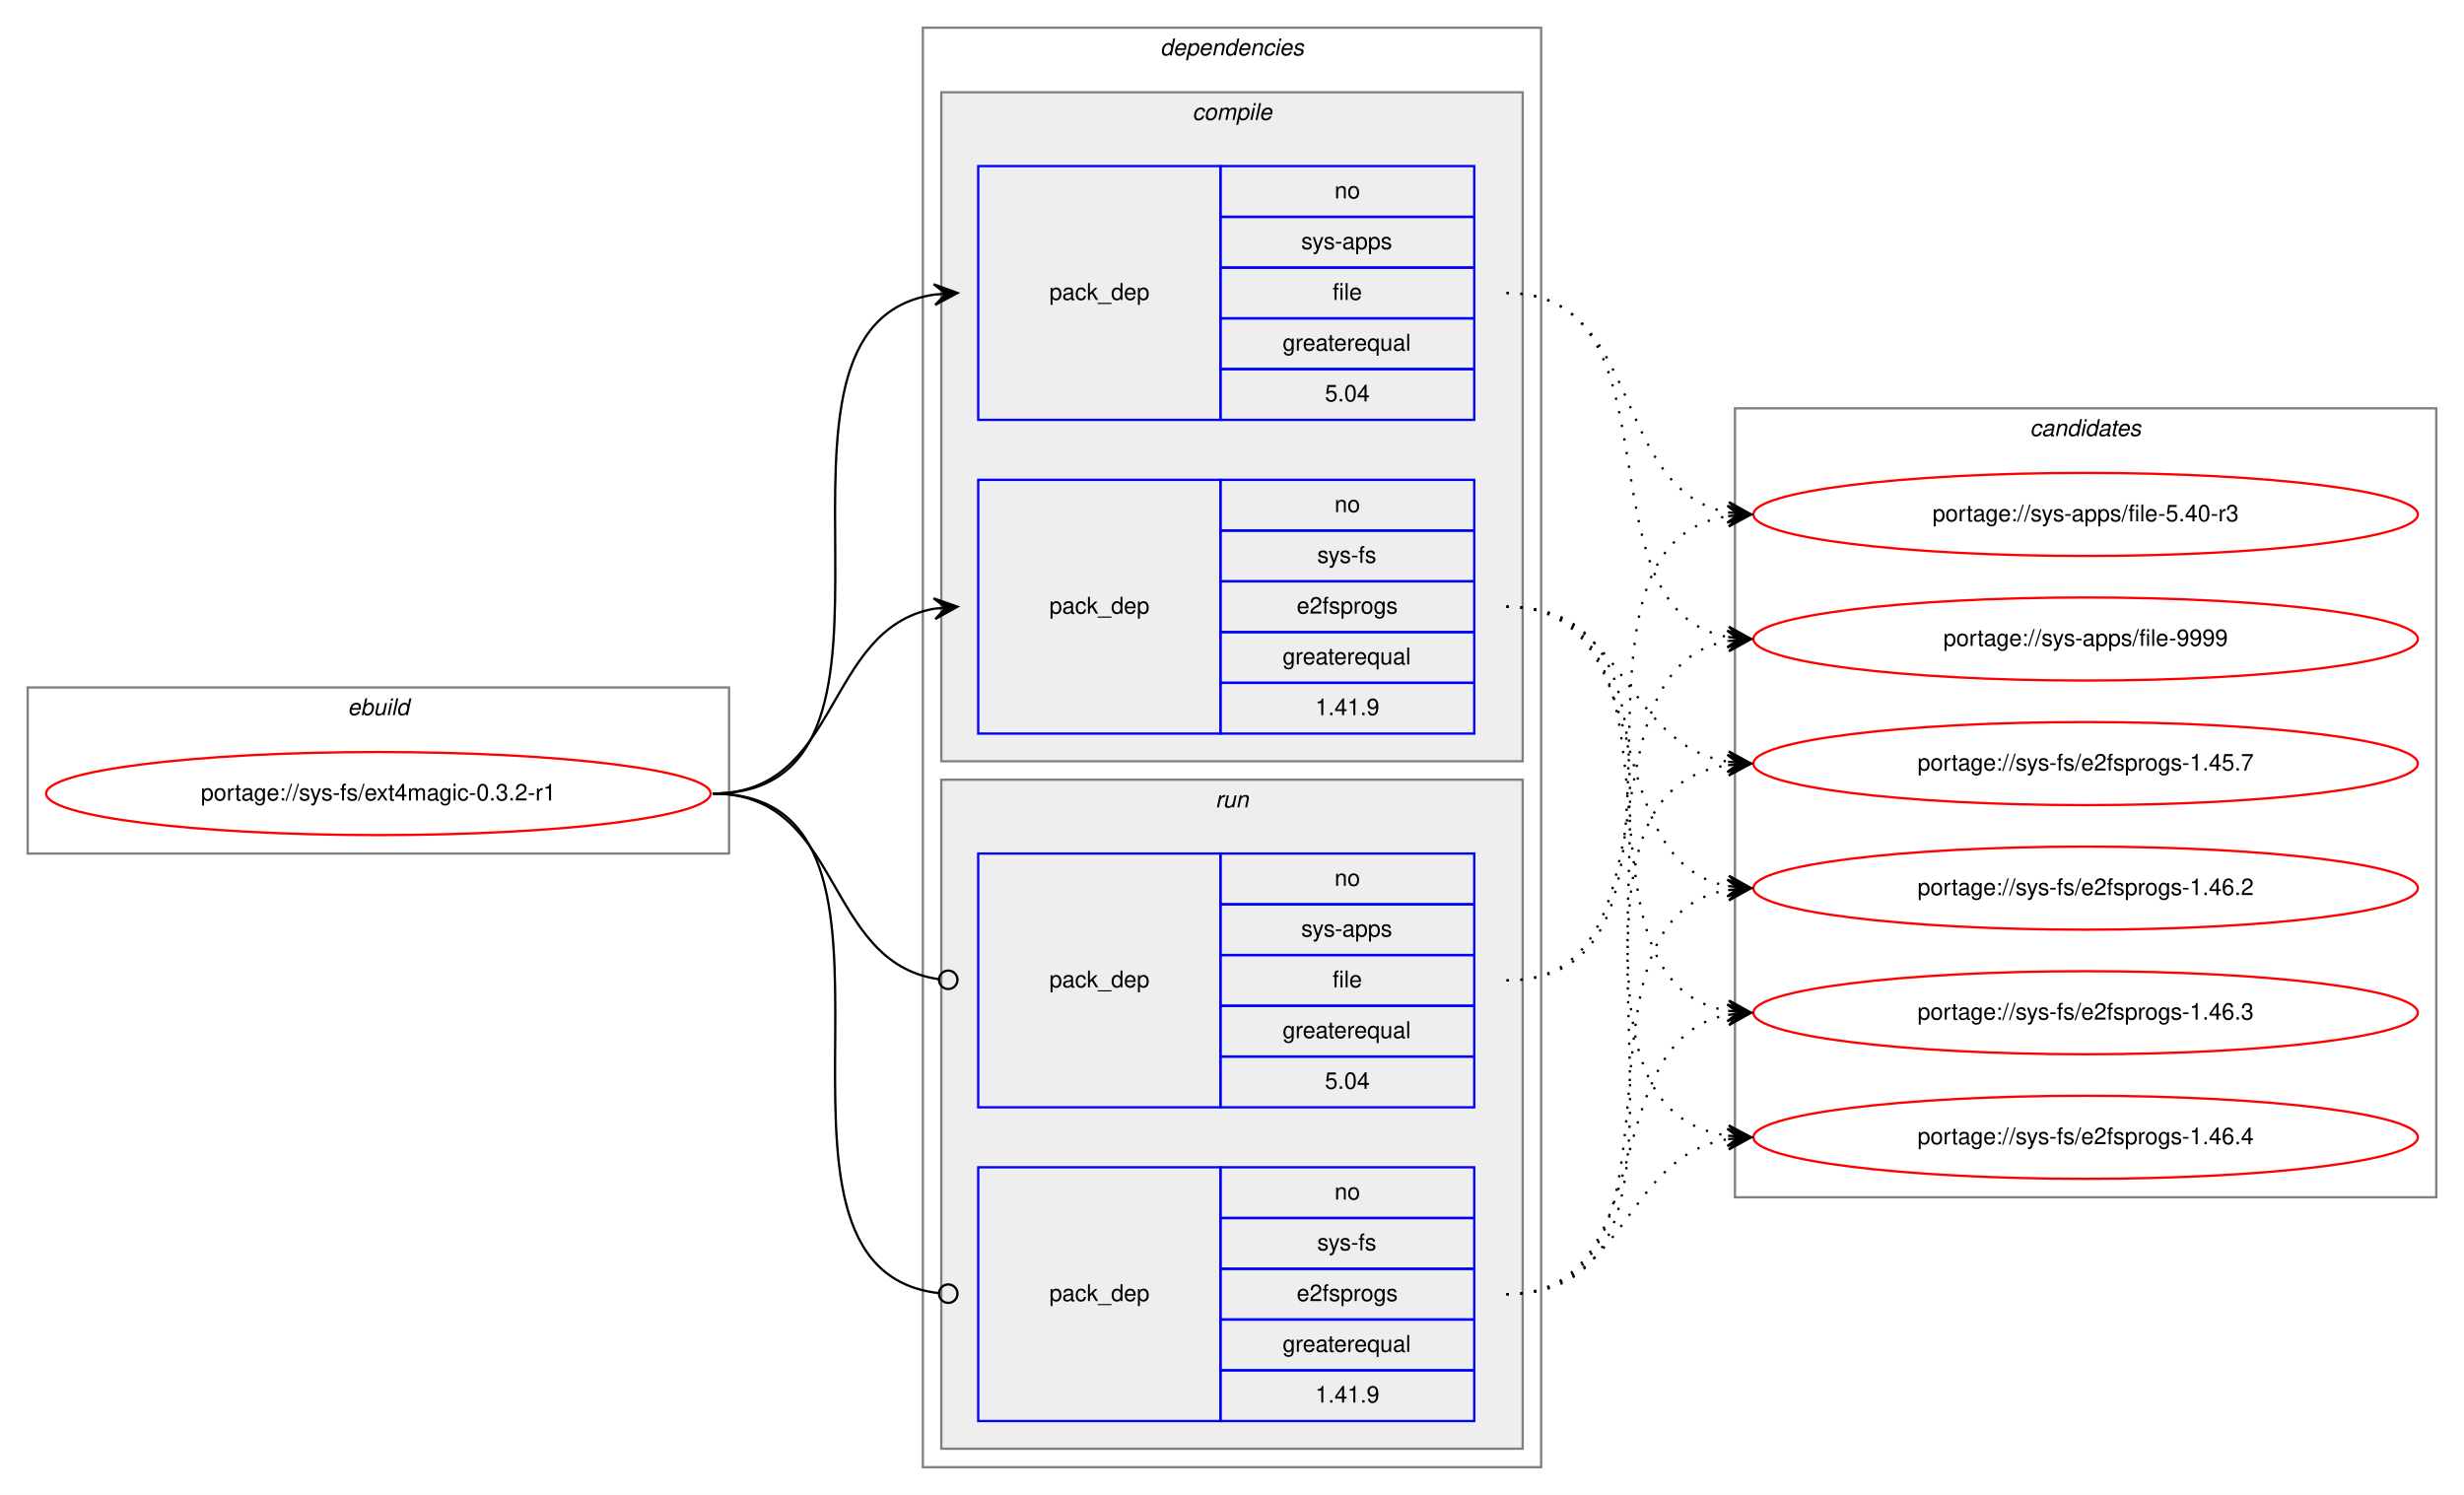
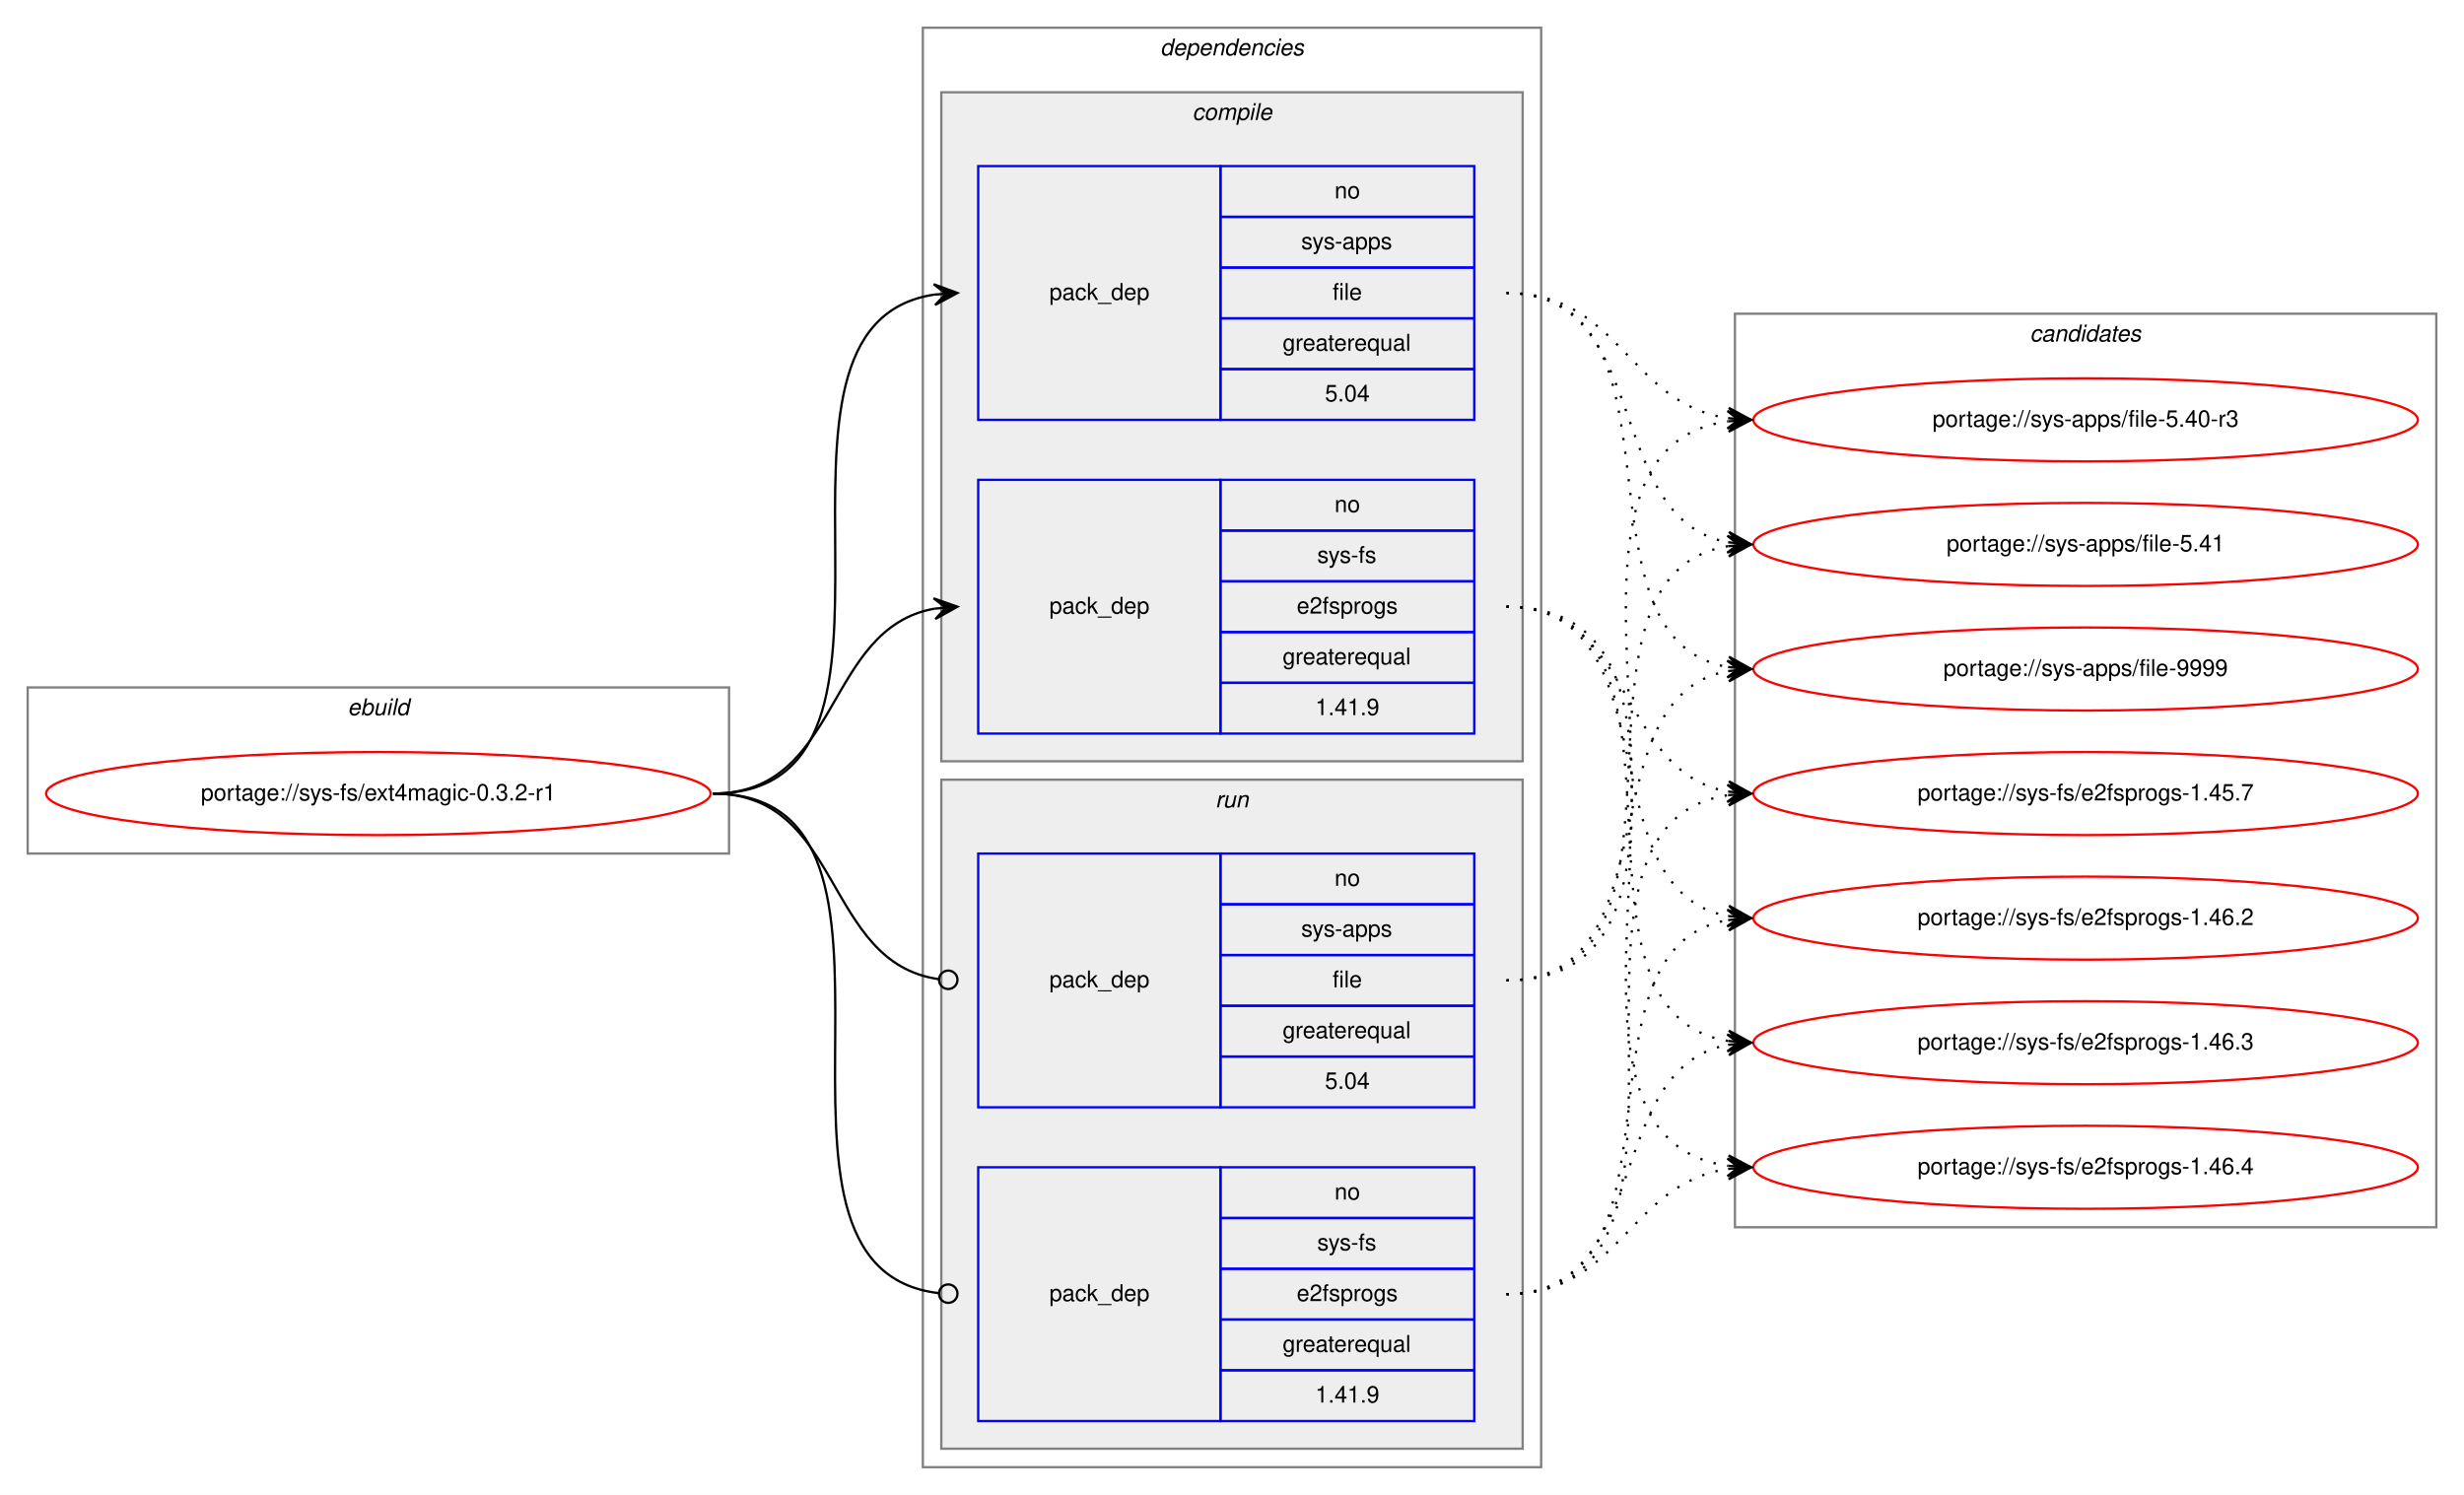
<svg xmlns="http://www.w3.org/2000/svg" xmlns:xlink="http://www.w3.org/1999/xlink" width="1068pt" height="648pt" viewBox="0.00 0.00 1068.00 648.00">
  <g id="graph0" class="graph" transform="scale(1 1) rotate(0) translate(4 644)">
    <polygon fill="white" stroke="transparent" points="-4,4 -4,-644 1064,-644 1064,4 -4,4" />
    <g id="clust1" class="cluster">
      <polygon fill="none" stroke="gray" points="8,-274 8,-346 312,-346 312,-274 8,-274" />
      <text text-anchor="start" x="146.66" y="-334" font-family="Helvetica,sans-Serif" font-style="italic" font-size="10.00">ebuild</text>
    </g>
    <g id="clust2" class="cluster">
      <polygon fill="none" stroke="gray" points="396,-8 396,-632 664,-632 664,-8 396,-8" />
      <text text-anchor="start" x="498.88" y="-620" font-family="Helvetica,sans-Serif" font-style="italic" font-size="10.00">dependencies</text>
    </g>
    <g id="clust3" class="cluster">
      <polygon fill="#eeeeee" stroke="gray" points="404,-314 404,-604 656,-604 656,-314 404,-314" />
      <text text-anchor="start" x="512.78" y="-592" font-family="Helvetica,sans-Serif" font-style="italic" font-size="10.00">compile</text>
    </g>
    <g id="clust7" class="cluster">
      <polygon fill="#eeeeee" stroke="gray" points="404,-16 404,-306 656,-306 656,-16 404,-16" />
      <text text-anchor="start" x="522.78" y="-294" font-family="Helvetica,sans-Serif" font-style="italic" font-size="10.00">run</text>
    </g>
    <g id="clust10" class="cluster">
-       <polygon fill="none" stroke="gray" points="748,-125 748,-467 1052,-467 1052,-125 748,-125" />
-       <text text-anchor="start" x="875.82" y="-455" font-family="Helvetica,sans-Serif" font-style="italic" font-size="10.00">candidates</text>
+       <polygon fill="none" stroke="gray" points="748,-112 748,-508 1052,-508 1052,-112 748,-112" />
+       <text text-anchor="start" x="875.82" y="-496" font-family="Helvetica,sans-Serif" font-style="italic" font-size="10.00">candidates</text>
    </g>
    <g id="node1" class="node">
      <g id="a_node1">
        <a xlink:href="../sys-fs/ext4magic-0.3.2-r1.svg" xlink:title="portage://sys-fs/ext4magic-0.3.2-r1">
          <ellipse fill="none" stroke="red" cx="160" cy="-300" rx="144" ry="18" />
          <text text-anchor="middle" x="160" y="-297" font-family="Helvetica,sans-Serif" font-size="10.00">portage://sys-fs/ext4magic-0.3.2-r1</text>
        </a>
      </g>
    </g>
    <g id="node2" class="node">
      <polygon fill="none" stroke="blue" points="420,-462 420,-572 525,-572 525,-462 420,-462" />
      <text text-anchor="start" x="450.82" y="-514" font-family="Helvetica,sans-Serif" font-size="10.00">pack_dep</text>
      <polygon fill="none" stroke="blue" points="525,-550 525,-572 635,-572 635,-550 525,-550" />
      <text text-anchor="start" x="574.44" y="-558" font-family="Helvetica,sans-Serif" font-size="10.00">no</text>
      <polygon fill="none" stroke="blue" points="525,-528 525,-550 635,-550 635,-528 525,-528" />
      <text text-anchor="start" x="560" y="-536" font-family="Helvetica,sans-Serif" font-size="10.00">sys-apps</text>
      <polygon fill="none" stroke="blue" points="525,-506 525,-528 635,-528 635,-506 525,-506" />
      <text text-anchor="start" x="573.61" y="-514" font-family="Helvetica,sans-Serif" font-size="10.00">file</text>
      <polygon fill="none" stroke="blue" points="525,-484 525,-506 635,-506 635,-484 525,-484" />
      <text text-anchor="start" x="551.94" y="-492" font-family="Helvetica,sans-Serif" font-size="10.00">greaterequal</text>
      <polygon fill="none" stroke="blue" points="525,-462 525,-484 635,-484 635,-462 525,-462" />
      <text text-anchor="start" x="570.27" y="-470" font-family="Helvetica,sans-Serif" font-size="10.00">5.04</text>
    </g>
    <g id="edge1" class="edge">
      <path fill="none" stroke="black" d="M305,-300C408.77,-300 310.64,-502.83 401.01,-516.3" />
      <polygon fill="black" stroke="black" points="411,-517 400.71,-520.79 406.01,-516.65 401.02,-516.3 401.02,-516.3 401.02,-516.3 406.01,-516.65 401.34,-511.81 411,-517 411,-517" />
    </g>
    <g id="node3" class="node">
      <polygon fill="none" stroke="blue" points="420,-326 420,-436 525,-436 525,-326 420,-326" />
      <text text-anchor="start" x="450.82" y="-378" font-family="Helvetica,sans-Serif" font-size="10.00">pack_dep</text>
      <polygon fill="none" stroke="blue" points="525,-414 525,-436 635,-436 635,-414 525,-414" />
      <text text-anchor="start" x="574.44" y="-422" font-family="Helvetica,sans-Serif" font-size="10.00">no</text>
      <polygon fill="none" stroke="blue" points="525,-392 525,-414 635,-414 635,-392 525,-392" />
      <text text-anchor="start" x="566.95" y="-400" font-family="Helvetica,sans-Serif" font-size="10.00">sys-fs</text>
      <polygon fill="none" stroke="blue" points="525,-370 525,-392 635,-392 635,-370 525,-370" />
      <text text-anchor="start" x="558.05" y="-378" font-family="Helvetica,sans-Serif" font-size="10.00">e2fsprogs</text>
      <polygon fill="none" stroke="blue" points="525,-348 525,-370 635,-370 635,-348 525,-348" />
      <text text-anchor="start" x="551.94" y="-356" font-family="Helvetica,sans-Serif" font-size="10.00">greaterequal</text>
      <polygon fill="none" stroke="blue" points="525,-326 525,-348 635,-348 635,-326 525,-326" />
      <text text-anchor="start" x="566.1" y="-334" font-family="Helvetica,sans-Serif" font-size="10.00">1.41.9</text>
    </g>
    <g id="edge2" class="edge">
      <path fill="none" stroke="black" d="M305,-300C360.7,-300 352.97,-371.49 400.99,-380.15" />
      <polygon fill="black" stroke="black" points="411,-381 400.65,-384.63 406.02,-380.57 401.04,-380.15 401.04,-380.15 401.04,-380.15 406.02,-380.57 401.42,-375.67 411,-381 411,-381" />
    </g>
    <g id="node4" class="node">
      <polygon fill="none" stroke="blue" points="420,-164 420,-274 525,-274 525,-164 420,-164" />
      <text text-anchor="start" x="450.82" y="-216" font-family="Helvetica,sans-Serif" font-size="10.00">pack_dep</text>
      <polygon fill="none" stroke="blue" points="525,-252 525,-274 635,-274 635,-252 525,-252" />
      <text text-anchor="start" x="574.44" y="-260" font-family="Helvetica,sans-Serif" font-size="10.00">no</text>
      <polygon fill="none" stroke="blue" points="525,-230 525,-252 635,-252 635,-230 525,-230" />
      <text text-anchor="start" x="560" y="-238" font-family="Helvetica,sans-Serif" font-size="10.00">sys-apps</text>
      <polygon fill="none" stroke="blue" points="525,-208 525,-230 635,-230 635,-208 525,-208" />
      <text text-anchor="start" x="573.61" y="-216" font-family="Helvetica,sans-Serif" font-size="10.00">file</text>
      <polygon fill="none" stroke="blue" points="525,-186 525,-208 635,-208 635,-186 525,-186" />
      <text text-anchor="start" x="551.94" y="-194" font-family="Helvetica,sans-Serif" font-size="10.00">greaterequal</text>
      <polygon fill="none" stroke="blue" points="525,-164 525,-186 635,-186 635,-164 525,-164" />
      <text text-anchor="start" x="570.27" y="-172" font-family="Helvetica,sans-Serif" font-size="10.00">5.04</text>
    </g>
    <g id="edge3" class="edge">
      <path fill="none" stroke="black" d="M305,-300C361.4,-300 352.77,-226.72 402.81,-219.56" />
      <ellipse fill="none" stroke="black" cx="407.01" cy="-219.27" rx="4" ry="4" />
    </g>
    <g id="node5" class="node">
      <polygon fill="none" stroke="blue" points="420,-28 420,-138 525,-138 525,-28 420,-28" />
      <text text-anchor="start" x="450.82" y="-80" font-family="Helvetica,sans-Serif" font-size="10.00">pack_dep</text>
      <polygon fill="none" stroke="blue" points="525,-116 525,-138 635,-138 635,-116 525,-116" />
      <text text-anchor="start" x="574.44" y="-124" font-family="Helvetica,sans-Serif" font-size="10.00">no</text>
      <polygon fill="none" stroke="blue" points="525,-94 525,-116 635,-116 635,-94 525,-94" />
      <text text-anchor="start" x="566.95" y="-102" font-family="Helvetica,sans-Serif" font-size="10.00">sys-fs</text>
      <polygon fill="none" stroke="blue" points="525,-72 525,-94 635,-94 635,-72 525,-72" />
      <text text-anchor="start" x="558.05" y="-80" font-family="Helvetica,sans-Serif" font-size="10.00">e2fsprogs</text>
      <polygon fill="none" stroke="blue" points="525,-50 525,-72 635,-72 635,-50 525,-50" />
      <text text-anchor="start" x="551.94" y="-58" font-family="Helvetica,sans-Serif" font-size="10.00">greaterequal</text>
      <polygon fill="none" stroke="blue" points="525,-28 525,-50 635,-50 635,-28 525,-28" />
      <text text-anchor="start" x="566.1" y="-36" font-family="Helvetica,sans-Serif" font-size="10.00">1.41.9</text>
    </g>
    <g id="edge4" class="edge">
      <path fill="none" stroke="black" d="M305,-300C409.51,-300 309.24,-94.29 402.95,-83.44" />
      <ellipse fill="none" stroke="black" cx="407.01" cy="-83.22" rx="4" ry="4" />
    </g>
    <g id="node6" class="node">
      <g id="a_node6">
        <a xlink:href="../sys-apps/file-5.40-r3.svg" xlink:title="portage://sys-apps/file-5.40-r3">
-           <ellipse fill="none" stroke="red" cx="900" cy="-421" rx="144" ry="18" />
-           <text text-anchor="middle" x="900" y="-418" font-family="Helvetica,sans-Serif" font-size="10.00">portage://sys-apps/file-5.40-r3</text>
+           <ellipse fill="none" stroke="red" cx="900" cy="-462" rx="144" ry="18" />
+           <text text-anchor="middle" x="900" y="-459" font-family="Helvetica,sans-Serif" font-size="10.00">portage://sys-apps/file-5.40-r3</text>
        </a>
      </g>
    </g>
    <g id="edge5" class="edge">
-       <path fill="none" stroke="black" stroke-dasharray="1,5" d="M649,-517C708.96,-517 693.56,-431.57 744.98,-421.89" />
-       <polygon fill="black" stroke="black" points="755,-421 745.44,-426.37 750.02,-421.44 745.04,-421.88 745.04,-421.88 745.04,-421.88 750.02,-421.44 744.64,-417.4 755,-421 755,-421" />
+       <path fill="none" stroke="black" stroke-dasharray="1,5" d="M649,-517C698.45,-517 701.7,-469.26 744.83,-462.74" />
+       <polygon fill="black" stroke="black" points="755,-462 745.35,-467.21 750.01,-462.36 745.03,-462.72 745.03,-462.72 745.03,-462.72 750.01,-462.36 744.7,-458.23 755,-462 755,-462" />
    </g>
    <g id="node7" class="node">
      <g id="a_node7">
-         <a xlink:href="../sys-apps/file-9999.svg" xlink:title="portage://sys-apps/file-9999">
-           <ellipse fill="none" stroke="red" cx="900" cy="-367" rx="144" ry="18" />
-           <text text-anchor="middle" x="900" y="-364" font-family="Helvetica,sans-Serif" font-size="10.00">portage://sys-apps/file-9999</text>
+         <a xlink:href="../sys-apps/file-5.41.svg" xlink:title="portage://sys-apps/file-5.41">
+           <ellipse fill="none" stroke="red" cx="900" cy="-408" rx="144" ry="18" />
+           <text text-anchor="middle" x="900" y="-405" font-family="Helvetica,sans-Serif" font-size="10.00">portage://sys-apps/file-5.41</text>
        </a>
      </g>
    </g>
    <g id="edge6" class="edge">
-       <path fill="none" stroke="black" stroke-dasharray="1,5" d="M649,-517C726.97,-517 678.23,-380.17 744.81,-367.88" />
-       <polygon fill="black" stroke="black" points="755,-367 745.42,-372.34 750.02,-367.43 745.04,-367.86 745.04,-367.86 745.04,-367.86 750.02,-367.43 744.65,-363.38 755,-367 755,-367" />
+       <path fill="none" stroke="black" stroke-dasharray="1,5" d="M649,-517C712.88,-517 690.32,-419.6 744.75,-408.94" />
+       <polygon fill="black" stroke="black" points="755,-408 745.45,-413.4 750.02,-408.46 745.04,-408.92 745.04,-408.92 745.04,-408.92 750.02,-408.46 744.63,-404.43 755,-408 755,-408" />
    </g>
    <g id="node8" class="node">
      <g id="a_node8">
-         <a xlink:href="../sys-fs/e2fsprogs-1.45.7.svg" xlink:title="portage://sys-fs/e2fsprogs-1.45.7">
-           <ellipse fill="none" stroke="red" cx="900" cy="-313" rx="144" ry="18" />
-           <text text-anchor="middle" x="900" y="-310" font-family="Helvetica,sans-Serif" font-size="10.00">portage://sys-fs/e2fsprogs-1.45.7</text>
+         <a xlink:href="../sys-apps/file-9999.svg" xlink:title="portage://sys-apps/file-9999">
+           <ellipse fill="none" stroke="red" cx="900" cy="-354" rx="144" ry="18" />
+           <text text-anchor="middle" x="900" y="-351" font-family="Helvetica,sans-Serif" font-size="10.00">portage://sys-apps/file-9999</text>
        </a>
      </g>
    </g>
    <g id="edge7" class="edge">
-       <path fill="none" stroke="black" stroke-dasharray="1,5" d="M649,-381C701.36,-381 699.54,-321.48 744.92,-313.81" />
-       <polygon fill="black" stroke="black" points="755,-313 745.39,-318.29 750.02,-313.4 745.03,-313.8 745.03,-313.8 745.03,-313.8 750.02,-313.4 744.67,-309.32 755,-313 755,-313" />
+       <path fill="none" stroke="black" stroke-dasharray="1,5" d="M649,-517C731.7,-517 674.04,-367.71 744.68,-354.88" />
+       <polygon fill="black" stroke="black" points="755,-354 745.42,-359.33 750.02,-354.42 745.04,-354.85 745.04,-354.85 745.04,-354.85 750.02,-354.42 744.65,-350.36 755,-354 755,-354" />
    </g>
    <g id="node9" class="node">
      <g id="a_node9">
-         <a xlink:href="../sys-fs/e2fsprogs-1.46.2.svg" xlink:title="portage://sys-fs/e2fsprogs-1.46.2">
-           <ellipse fill="none" stroke="red" cx="900" cy="-259" rx="144" ry="18" />
-           <text text-anchor="middle" x="900" y="-256" font-family="Helvetica,sans-Serif" font-size="10.00">portage://sys-fs/e2fsprogs-1.46.2</text>
+         <a xlink:href="../sys-fs/e2fsprogs-1.45.7.svg" xlink:title="portage://sys-fs/e2fsprogs-1.45.7">
+           <ellipse fill="none" stroke="red" cx="900" cy="-300" rx="144" ry="18" />
+           <text text-anchor="middle" x="900" y="-297" font-family="Helvetica,sans-Serif" font-size="10.00">portage://sys-fs/e2fsprogs-1.45.7</text>
        </a>
      </g>
    </g>
    <g id="edge8" class="edge">
-       <path fill="none" stroke="black" stroke-dasharray="1,5" d="M649,-381C717.18,-381 686.71,-271.08 744.88,-259.91" />
-       <polygon fill="black" stroke="black" points="755,-259 745.44,-264.38 750.02,-259.45 745.04,-259.9 745.04,-259.9 745.04,-259.9 750.02,-259.45 744.64,-255.42 755,-259 755,-259" />
+       <path fill="none" stroke="black" stroke-dasharray="1,5" d="M649,-381C704.7,-381 696.97,-309.51 744.99,-300.85" />
+       <polygon fill="black" stroke="black" points="755,-300 745.42,-305.33 750.02,-300.43 745.04,-300.85 745.04,-300.85 745.04,-300.85 750.02,-300.43 744.65,-296.37 755,-300 755,-300" />
    </g>
    <g id="node10" class="node">
      <g id="a_node10">
-         <a xlink:href="../sys-fs/e2fsprogs-1.46.3.svg" xlink:title="portage://sys-fs/e2fsprogs-1.46.3">
-           <ellipse fill="none" stroke="red" cx="900" cy="-205" rx="144" ry="18" />
-           <text text-anchor="middle" x="900" y="-202" font-family="Helvetica,sans-Serif" font-size="10.00">portage://sys-fs/e2fsprogs-1.46.3</text>
+         <a xlink:href="../sys-fs/e2fsprogs-1.46.2.svg" xlink:title="portage://sys-fs/e2fsprogs-1.46.2">
+           <ellipse fill="none" stroke="red" cx="900" cy="-246" rx="144" ry="18" />
+           <text text-anchor="middle" x="900" y="-243" font-family="Helvetica,sans-Serif" font-size="10.00">portage://sys-fs/e2fsprogs-1.46.2</text>
        </a>
      </g>
    </g>
    <g id="edge9" class="edge">
-       <path fill="none" stroke="black" stroke-dasharray="1,5" d="M649,-381C736.57,-381 669.69,-219.14 744.59,-205.86" />
-       <polygon fill="black" stroke="black" points="755,-205 745.41,-210.31 750.02,-205.41 745.03,-205.83 745.03,-205.83 745.03,-205.83 750.02,-205.41 744.66,-201.34 755,-205 755,-205" />
+       <path fill="none" stroke="black" stroke-dasharray="1,5" d="M649,-381C721.56,-381 682.97,-258.86 744.68,-246.93" />
+       <polygon fill="black" stroke="black" points="755,-246 745.45,-251.38 750.02,-246.45 745.04,-246.9 745.04,-246.9 745.04,-246.9 750.02,-246.45 744.64,-242.42 755,-246 755,-246" />
    </g>
    <g id="node11" class="node">
      <g id="a_node11">
+         <a xlink:href="../sys-fs/e2fsprogs-1.46.3.svg" xlink:title="portage://sys-fs/e2fsprogs-1.46.3">
+           <ellipse fill="none" stroke="red" cx="900" cy="-192" rx="144" ry="18" />
+           <text text-anchor="middle" x="900" y="-189" font-family="Helvetica,sans-Serif" font-size="10.00">portage://sys-fs/e2fsprogs-1.46.3</text>
+         </a>
+       </g>
+     </g>
+     <g id="edge10" class="edge">
+       <path fill="none" stroke="black" stroke-dasharray="1,5" d="M649,-381C741.74,-381 664.87,-205.77 745.02,-192.76" />
+       <polygon fill="black" stroke="black" points="755,-192 745.37,-197.25 750.01,-192.38 745.03,-192.76 745.03,-192.76 745.03,-192.76 750.01,-192.38 744.69,-188.27 755,-192 755,-192" />
+     </g>
+     <g id="node12" class="node">
+       <g id="a_node12">
        <a xlink:href="../sys-fs/e2fsprogs-1.46.4.svg" xlink:title="portage://sys-fs/e2fsprogs-1.46.4">
-           <ellipse fill="none" stroke="red" cx="900" cy="-151" rx="144" ry="18" />
-           <text text-anchor="middle" x="900" y="-148" font-family="Helvetica,sans-Serif" font-size="10.00">portage://sys-fs/e2fsprogs-1.46.4</text>
-         </a>
-       </g>
-     </g>
-     <g id="edge10" class="edge">
-       <path fill="none" stroke="black" stroke-dasharray="1,5" d="M649,-381C757.93,-381 649.88,-165.59 744.82,-151.7" />
-       <polygon fill="black" stroke="black" points="755,-151 745.33,-156.18 750.01,-151.34 745.02,-151.69 745.02,-151.69 745.02,-151.69 750.01,-151.34 744.71,-147.2 755,-151 755,-151" />
+           <ellipse fill="none" stroke="red" cx="900" cy="-138" rx="144" ry="18" />
+           <text text-anchor="middle" x="900" y="-135" font-family="Helvetica,sans-Serif" font-size="10.00">portage://sys-fs/e2fsprogs-1.46.4</text>
+         </a>
+       </g>
    </g>
    <g id="edge11" class="edge">
-       <path fill="none" stroke="black" stroke-dasharray="1,5" d="M649,-219C746.82,-219 660.17,-407.05 745.02,-420.27" />
-       <polygon fill="black" stroke="black" points="755,-421 744.7,-424.76 750.01,-420.63 745.03,-420.27 745.03,-420.27 745.03,-420.27 750.01,-420.63 745.36,-415.78 755,-421 755,-421" />
+       <path fill="none" stroke="black" stroke-dasharray="1,5" d="M649,-381C763.26,-381 644.8,-152.49 744.97,-138.65" />
+       <polygon fill="black" stroke="black" points="755,-138 745.31,-143.14 750.01,-138.33 745.02,-138.65 745.02,-138.65 745.02,-138.65 750.01,-138.33 744.73,-134.16 755,-138 755,-138" />
    </g>
    <g id="edge12" class="edge">
-       <path fill="none" stroke="black" stroke-dasharray="1,5" d="M649,-219C726.27,-219 678.83,-354 744.9,-366.13" />
-       <polygon fill="black" stroke="black" points="755,-367 744.65,-370.63 750.02,-366.57 745.04,-366.14 745.04,-366.14 745.04,-366.14 750.02,-366.57 745.42,-361.66 755,-367 755,-367" />
+       <path fill="none" stroke="black" stroke-dasharray="1,5" d="M649,-219C763.26,-219 644.8,-447.51 744.97,-461.35" />
+       <polygon fill="black" stroke="black" points="755,-462 744.73,-465.84 750.01,-461.67 745.02,-461.35 745.02,-461.35 745.02,-461.35 750.01,-461.67 745.31,-456.86 755,-462 755,-462" />
    </g>
    <g id="edge13" class="edge">
-       <path fill="none" stroke="black" stroke-dasharray="1,5" d="M649,-83C757.93,-83 649.88,-298.41 744.82,-312.3" />
-       <polygon fill="black" stroke="black" points="755,-313 744.71,-316.8 750.01,-312.66 745.02,-312.31 745.02,-312.31 745.02,-312.31 750.01,-312.66 745.33,-307.82 755,-313 755,-313" />
+       <path fill="none" stroke="black" stroke-dasharray="1,5" d="M649,-219C741.74,-219 664.87,-394.23 745.02,-407.24" />
+       <polygon fill="black" stroke="black" points="755,-408 744.69,-411.73 750.01,-407.62 745.03,-407.24 745.03,-407.24 745.03,-407.24 750.01,-407.62 745.37,-402.75 755,-408 755,-408" />
    </g>
    <g id="edge14" class="edge">
-       <path fill="none" stroke="black" stroke-dasharray="1,5" d="M649,-83C736.57,-83 669.69,-244.86 744.59,-258.14" />
-       <polygon fill="black" stroke="black" points="755,-259 744.66,-262.66 750.02,-258.59 745.03,-258.17 745.03,-258.17 745.03,-258.17 750.02,-258.59 745.41,-253.69 755,-259 755,-259" />
+       <path fill="none" stroke="black" stroke-dasharray="1,5" d="M649,-219C721.56,-219 682.97,-341.14 744.68,-353.07" />
+       <polygon fill="black" stroke="black" points="755,-354 744.64,-357.58 750.02,-353.55 745.04,-353.1 745.04,-353.1 745.04,-353.1 750.02,-353.55 745.45,-348.62 755,-354 755,-354" />
    </g>
    <g id="edge15" class="edge">
-       <path fill="none" stroke="black" stroke-dasharray="1,5" d="M649,-83C717.18,-83 686.71,-192.92 744.88,-204.09" />
-       <polygon fill="black" stroke="black" points="755,-205 744.64,-208.58 750.02,-204.55 745.04,-204.1 745.04,-204.1 745.04,-204.1 750.02,-204.55 745.44,-199.62 755,-205 755,-205" />
+       <path fill="none" stroke="black" stroke-dasharray="1,5" d="M649,-83C752.77,-83 654.64,-285.83 745.01,-299.3" />
+       <polygon fill="black" stroke="black" points="755,-300 744.71,-303.79 750.01,-299.65 745.02,-299.3 745.02,-299.3 745.02,-299.3 750.01,-299.65 745.34,-294.81 755,-300 755,-300" />
    </g>
    <g id="edge16" class="edge">
-       <path fill="none" stroke="black" stroke-dasharray="1,5" d="M649,-83C701.36,-83 699.54,-142.52 744.92,-150.19" />
-       <polygon fill="black" stroke="black" points="755,-151 744.67,-154.68 750.02,-150.6 745.03,-150.2 745.03,-150.2 745.03,-150.2 750.02,-150.6 745.39,-145.71 755,-151 755,-151" />
+       <path fill="none" stroke="black" stroke-dasharray="1,5" d="M649,-83C731.7,-83 674.04,-232.29 744.68,-245.12" />
+       <polygon fill="black" stroke="black" points="755,-246 744.65,-249.64 750.02,-245.58 745.04,-245.15 745.04,-245.15 745.04,-245.15 750.02,-245.58 745.42,-240.67 755,-246 755,-246" />
+     </g>
+     <g id="edge17" class="edge">
+       <path fill="none" stroke="black" stroke-dasharray="1,5" d="M649,-83C712.88,-83 690.32,-180.4 744.75,-191.06" />
+       <polygon fill="black" stroke="black" points="755,-192 744.63,-195.57 750.02,-191.54 745.04,-191.08 745.04,-191.08 745.04,-191.08 750.02,-191.54 745.45,-186.6 755,-192 755,-192" />
+     </g>
+     <g id="edge18" class="edge">
+       <path fill="none" stroke="black" stroke-dasharray="1,5" d="M649,-83C698.45,-83 701.7,-130.74 744.83,-137.26" />
+       <polygon fill="black" stroke="black" points="755,-138 744.7,-141.77 750.01,-137.64 745.03,-137.28 745.03,-137.28 745.03,-137.28 750.01,-137.64 745.35,-132.79 755,-138 755,-138" />
    </g>
  </g>
</svg>
